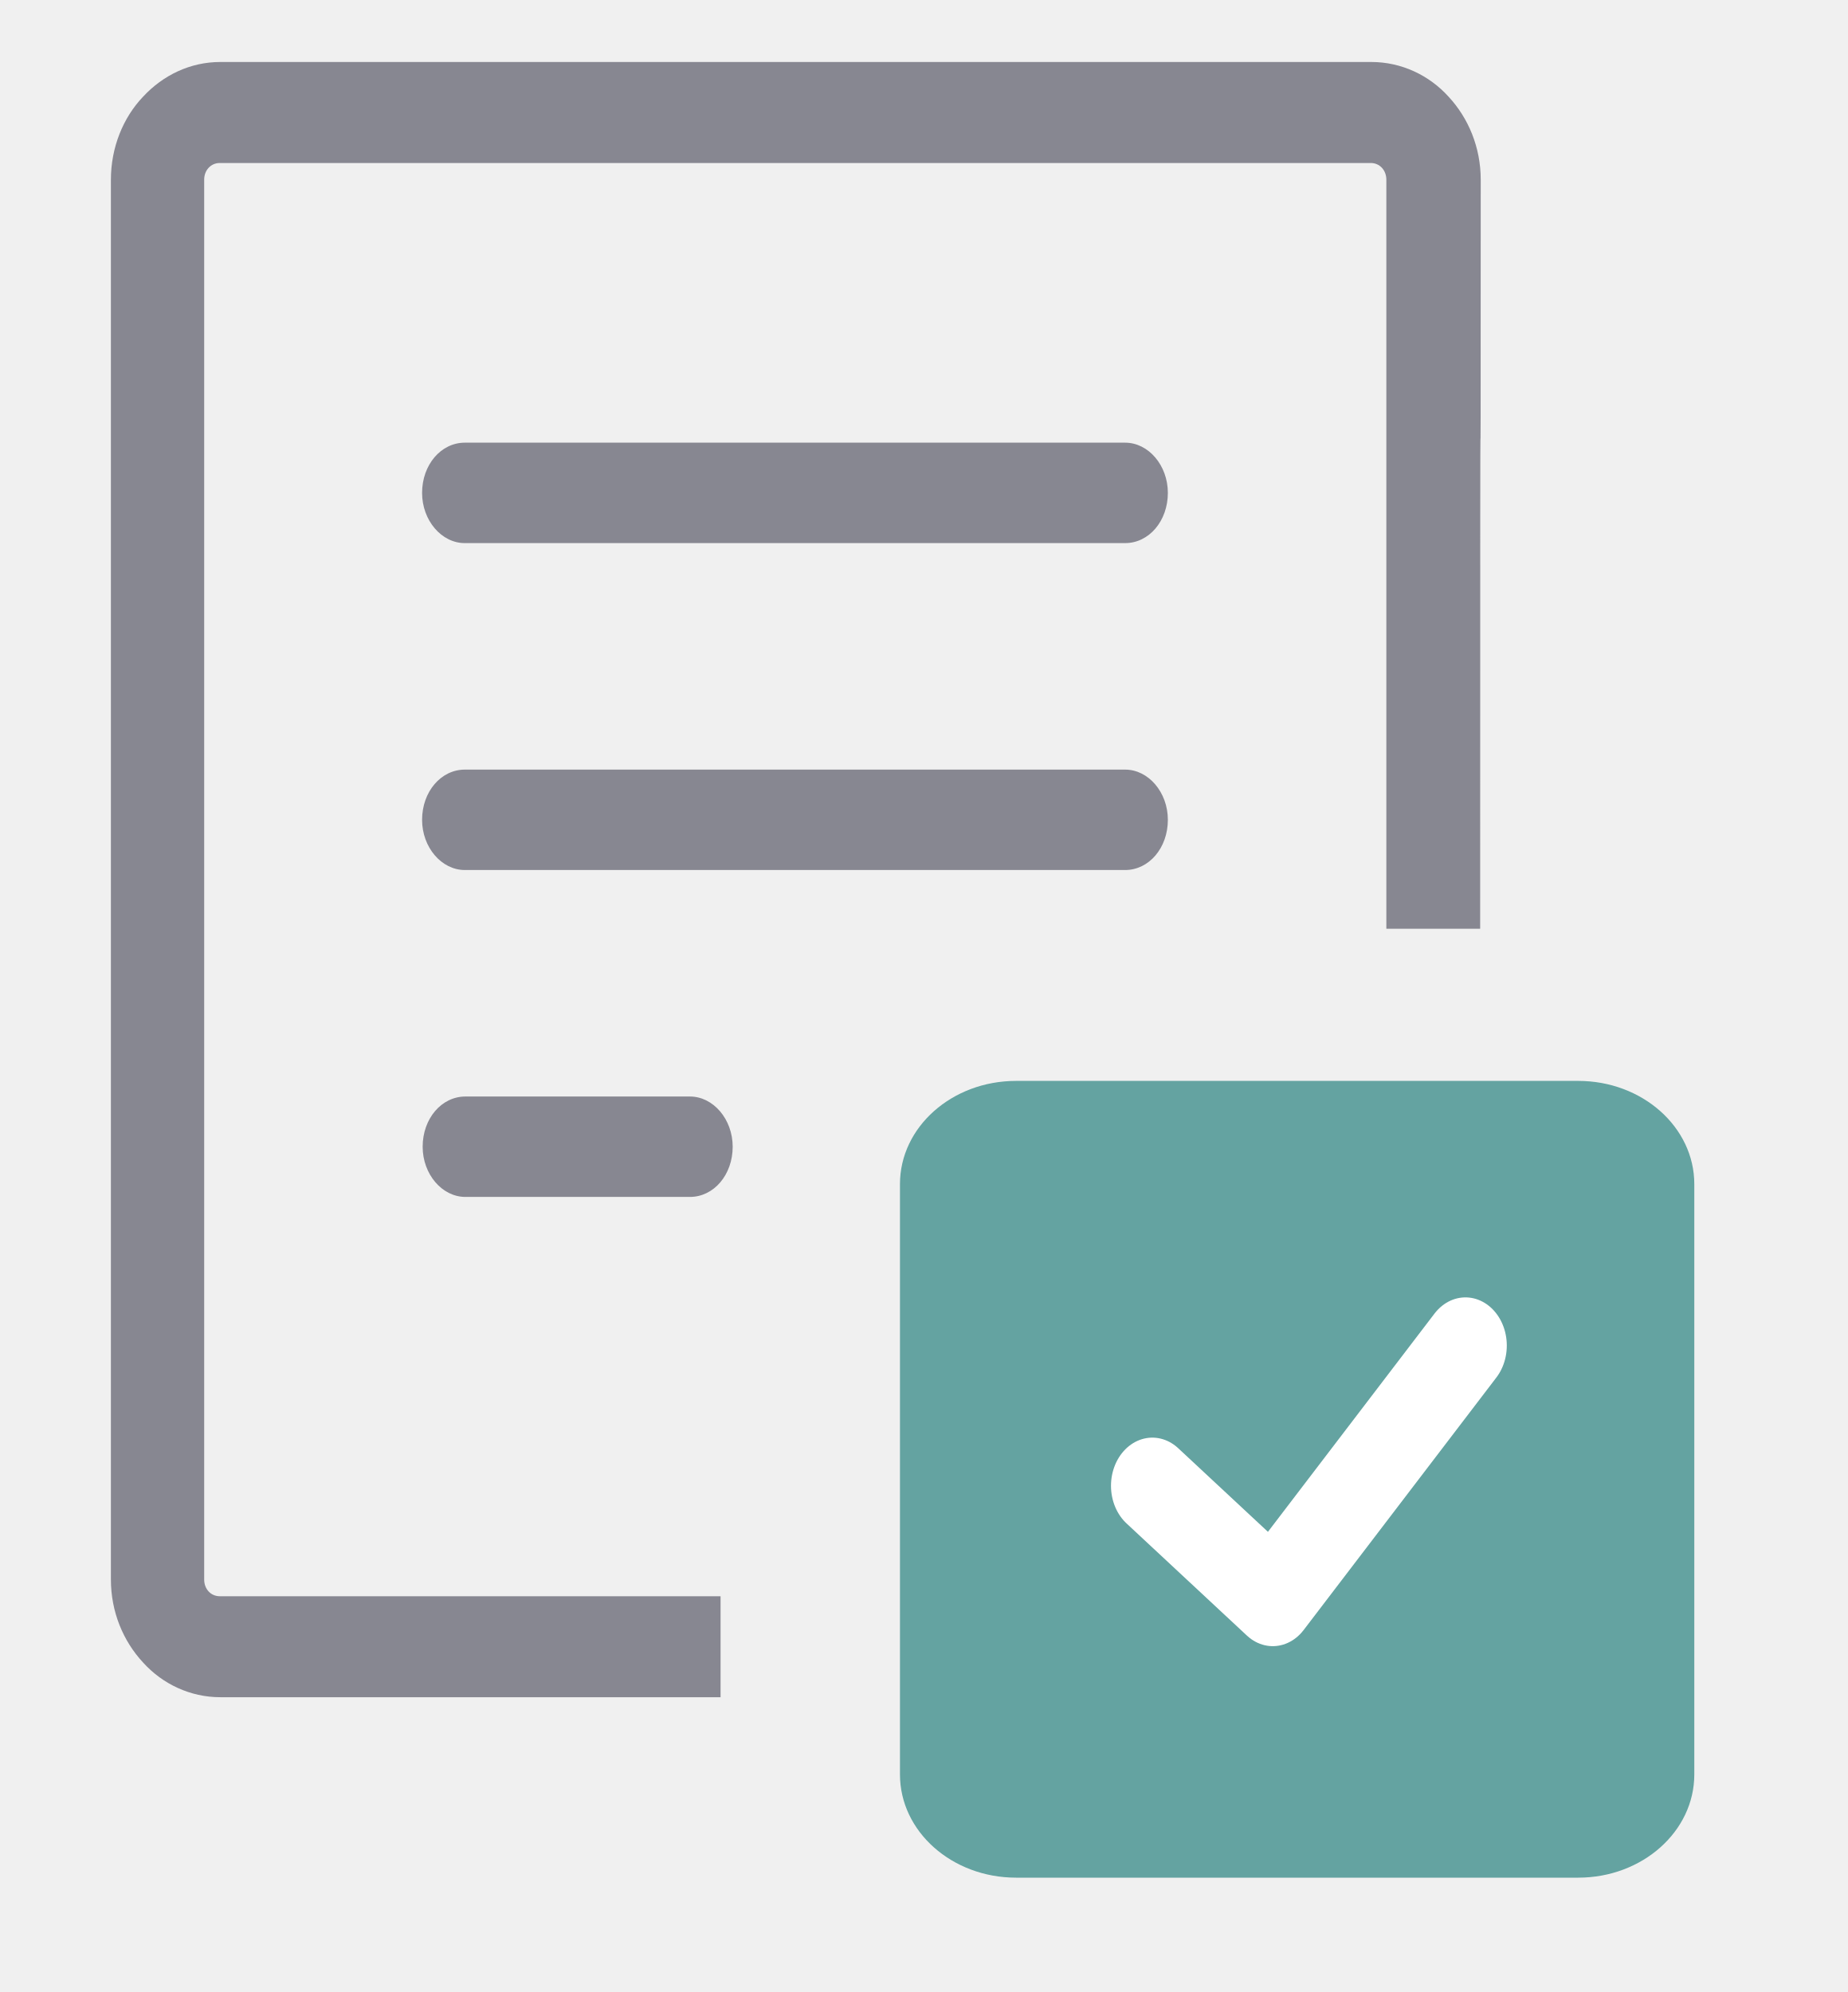
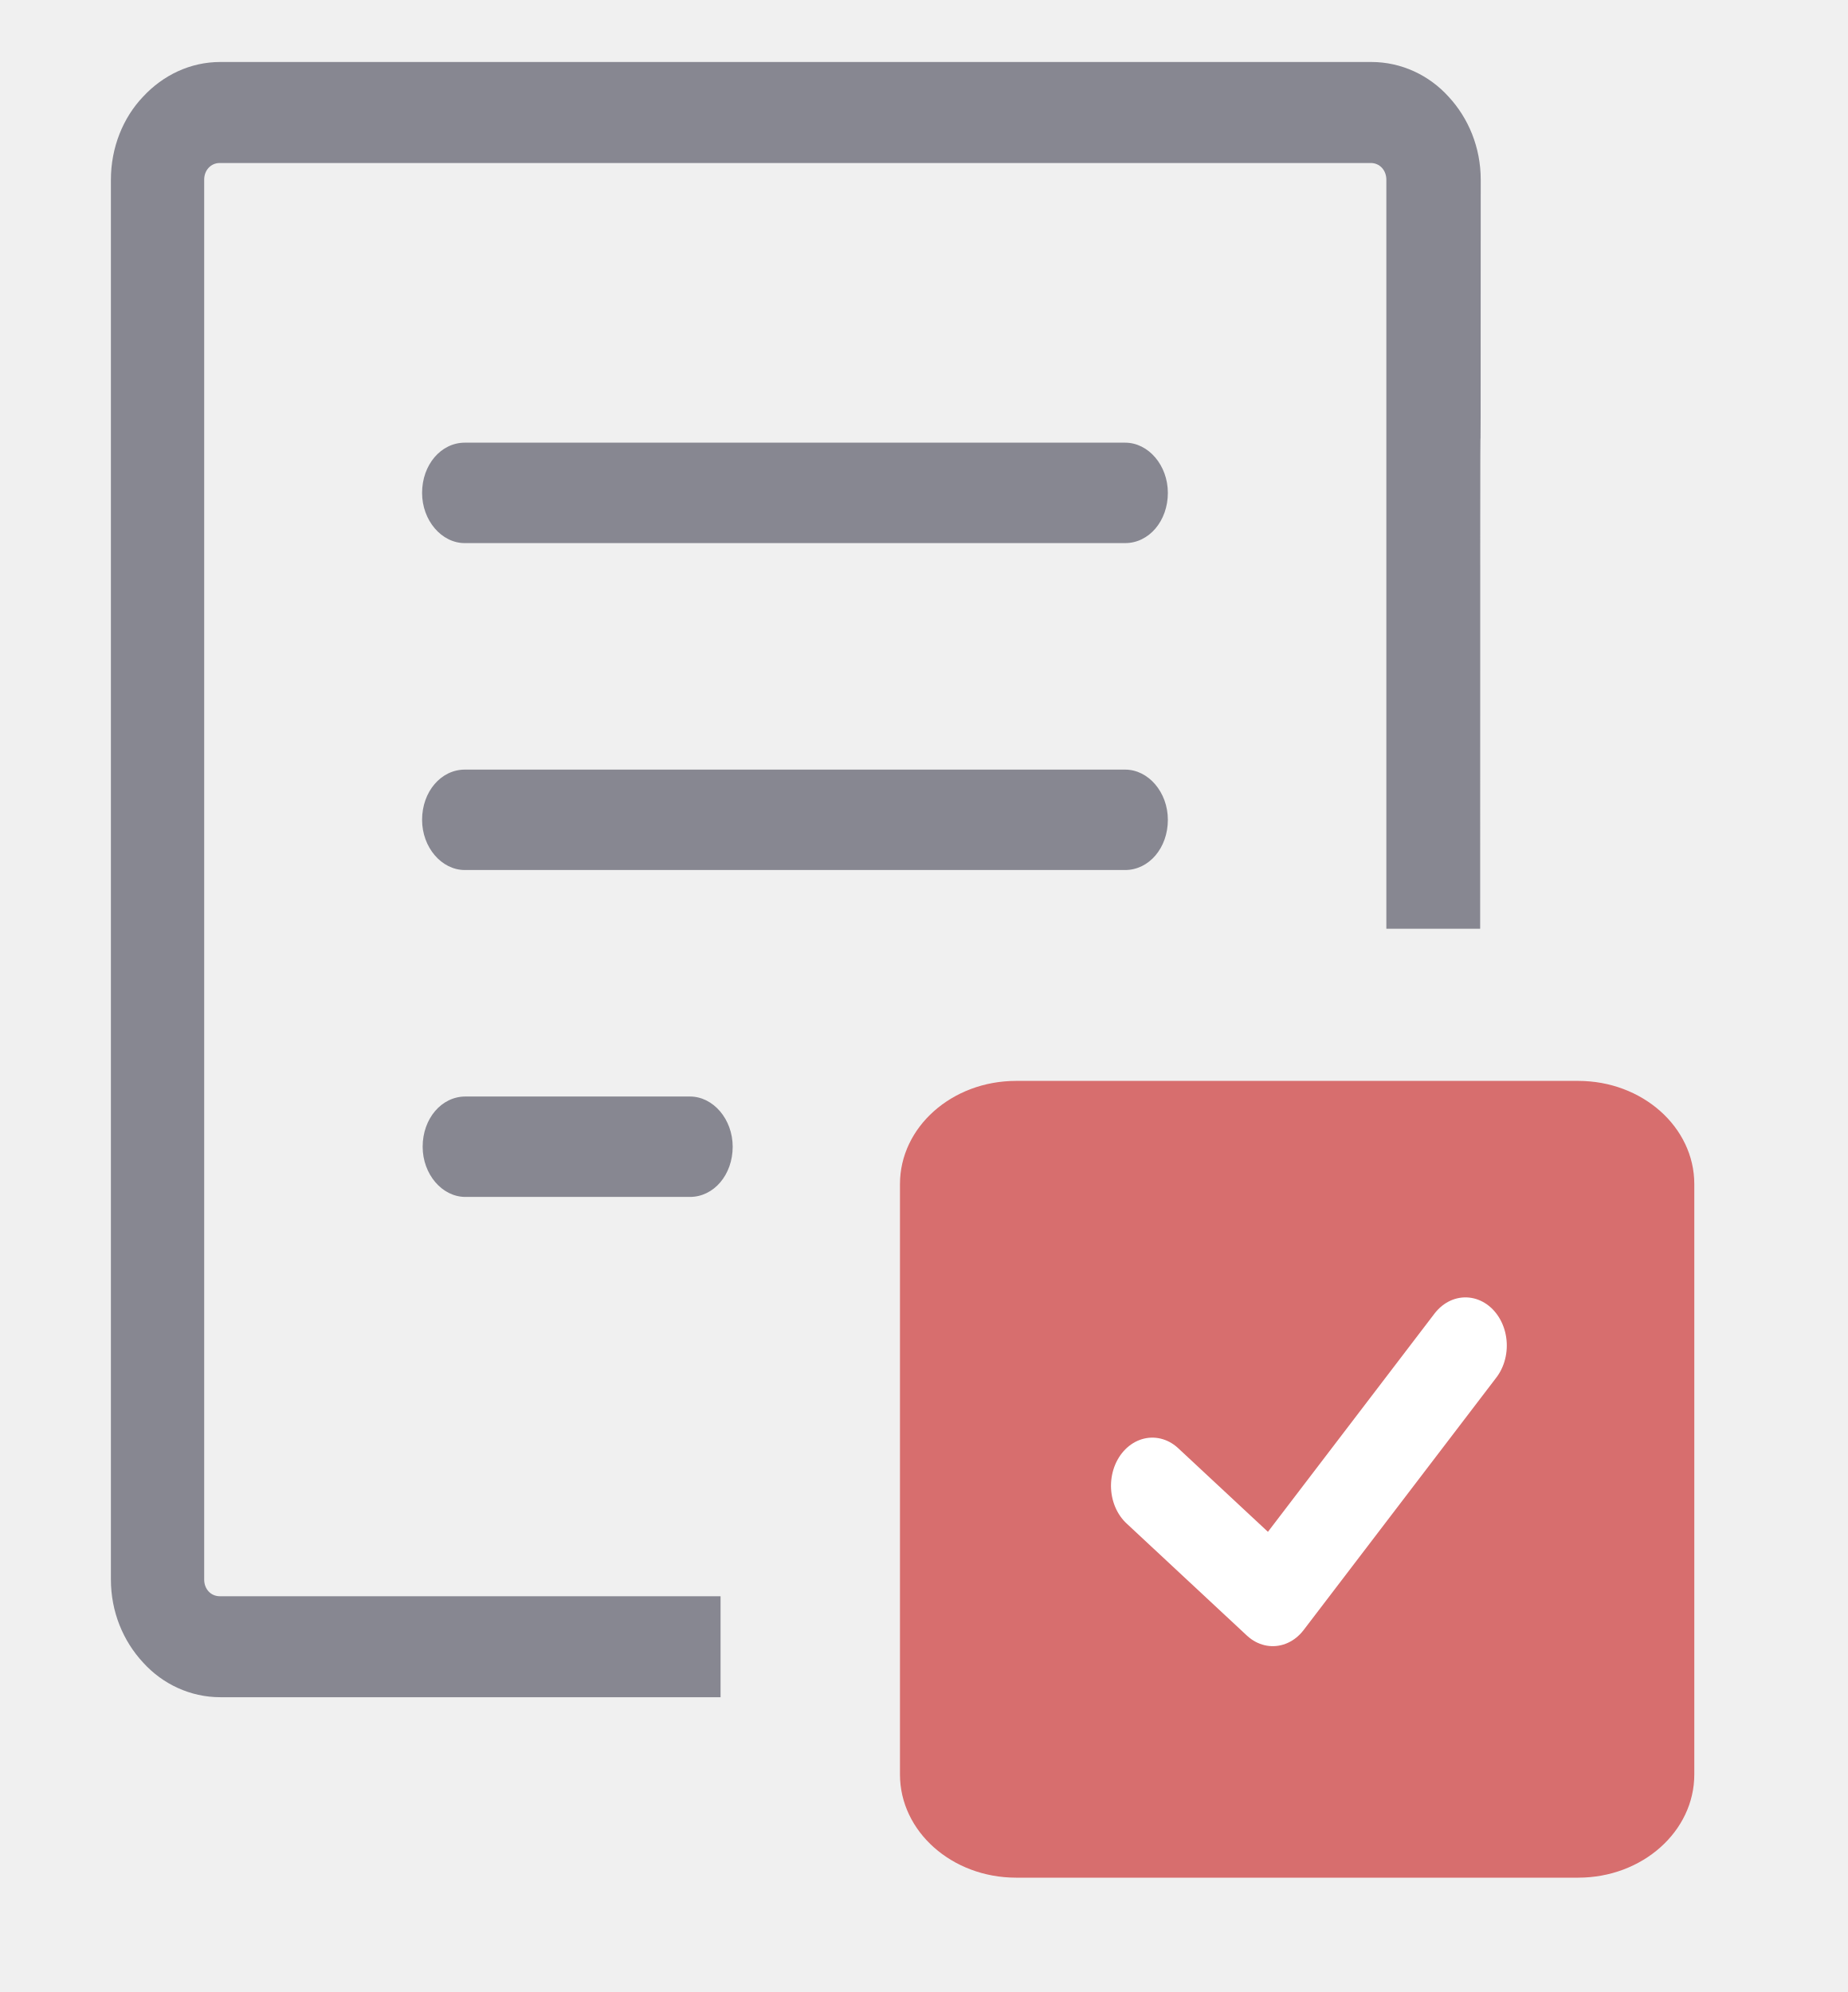
<svg xmlns="http://www.w3.org/2000/svg" height="109.055" viewBox="0 0 101.148 109.055" width="101.148" version="1.1" id="svg2">
  <defs id="defs2" />
  <g fill="none" fill-rule="evenodd" id="g2" transform="matrix(1.946449,0,0,2.084776,330.5639,138.5628)" />
  <g id="g3" transform="matrix(0.3357943,0,0,0.2985843,152.8372,41.56276)" style="fill:#73737d;fill-opacity:1">
    <g id="g2-0" style="fill:#73737d;fill-opacity:1">
      <g style="fill:#449e9d;fill-opacity:1;fill-rule:nonzero;stroke:none;stroke-width:0;stroke-linecap:butt;stroke-linejoin:miter;stroke-miterlimit:10;stroke-dasharray:none" transform="matrix(3.118939,0,0,3.74968,-471.8878,-126.2756)" id="g6">
        <g id="g2-9" transform="matrix(0.7456688,0,0,0.7351202,11.16254,-0.4153406)" style="fill:#449e9d;fill-opacity:1">
          <path fill-rule="evenodd" clip-rule="evenodd" d="m 66.11,69.243 h 33.851 c 4.505,0 8.187,3.766 8.187,8.362 v 32.779 c 0,4.601 -3.688,8.363 -8.187,8.363 H 66.11 c -4.503,0 -8.185,-3.763 -8.185,-8.363 V 77.605 c 0,-4.595 3.682,-8.362 8.185,-8.362 z m -41.262,6.25 c -1.635,0 -2.996,-1.511 -2.996,-3.339 0,-1.869 1.322,-3.34 2.996,-3.34 h 15.738 c 1.635,0 2.997,1.511 2.997,3.34 0,1.868 -1.324,3.339 -2.997,3.339 z M 95.977,57.654 H 89.401 V 7.832 c 0,-0.318 -0.118,-0.596 -0.312,-0.795 -0.194,-0.198 -0.467,-0.318 -0.778,-0.318 H 7.629 c -0.311,0 -0.585,0.12 -0.778,0.318 -0.197,0.199 -0.313,0.476 -0.313,0.795 V 100.942 c 0,0.318 0.117,0.595 0.311,0.794 0.195,0.198 0.467,0.318 0.778,0.318 H 42.733 v 6.717 H 7.666 c -2.102,0 -4.047,-0.876 -5.409,-2.306 C 0.856,105.034 0,103.087 0,100.94 V 7.832 C 0,5.685 0.856,3.698 2.258,2.306 3.658,0.875 5.566,0 7.667,0 H 88.349 c 2.101,0 4.048,0.875 5.411,2.306 1.4,1.431 2.256,3.379 2.256,5.527 -9.46e-4,38.449 -0.04,-8.947 -0.04,49.822 z M 24.808,32.003 c -1.635,0 -2.996,-1.511 -2.996,-3.341 0,-1.868 1.324,-3.34 2.996,-3.34 h 46.283 c 1.636,0 2.995,1.511 2.995,3.339 0,1.869 -1.321,3.341 -2.995,3.341 z m 0,21.745 c -1.635,0 -2.996,-1.511 -2.996,-3.339 0,-1.869 1.324,-3.34 2.996,-3.34 h 46.283 c 1.636,0 2.995,1.51 2.995,3.34 0,1.868 -1.321,3.339 -2.995,3.339 z" id="path1-5" style="fill:#878791;fill-opacity:1;stroke-width:0" />
        </g>
      </g>
-       <rect style="fill:#64a3a1;fill-opacity:1;stroke-width:21.857;stroke-miterlimit:0" id="rect1" width="129.49" height="146.088" x="-308.442" y="58.988" ry="18.926" />
+       <rect style="fill:#d76e6e;fill-opacity:1;stroke-width:21.857;stroke-miterlimit:0" id="rect1" width="129.49" height="146.088" x="-308.442" y="58.988" ry="18.926" />
      <polyline style="fill:none;fill-opacity:1;stroke:#ffffff;stroke-width:6.868;stroke-linecap:round;stroke-linejoin:round;stroke-miterlimit:10;stroke-dasharray:none;stroke-opacity:1" points="  38,15 22,33 12,25 " id="polyline1" transform="matrix(1.963077,0,0,2.571528,-290.8577,68.93793)" />
    </g>
  </g>
</svg>
